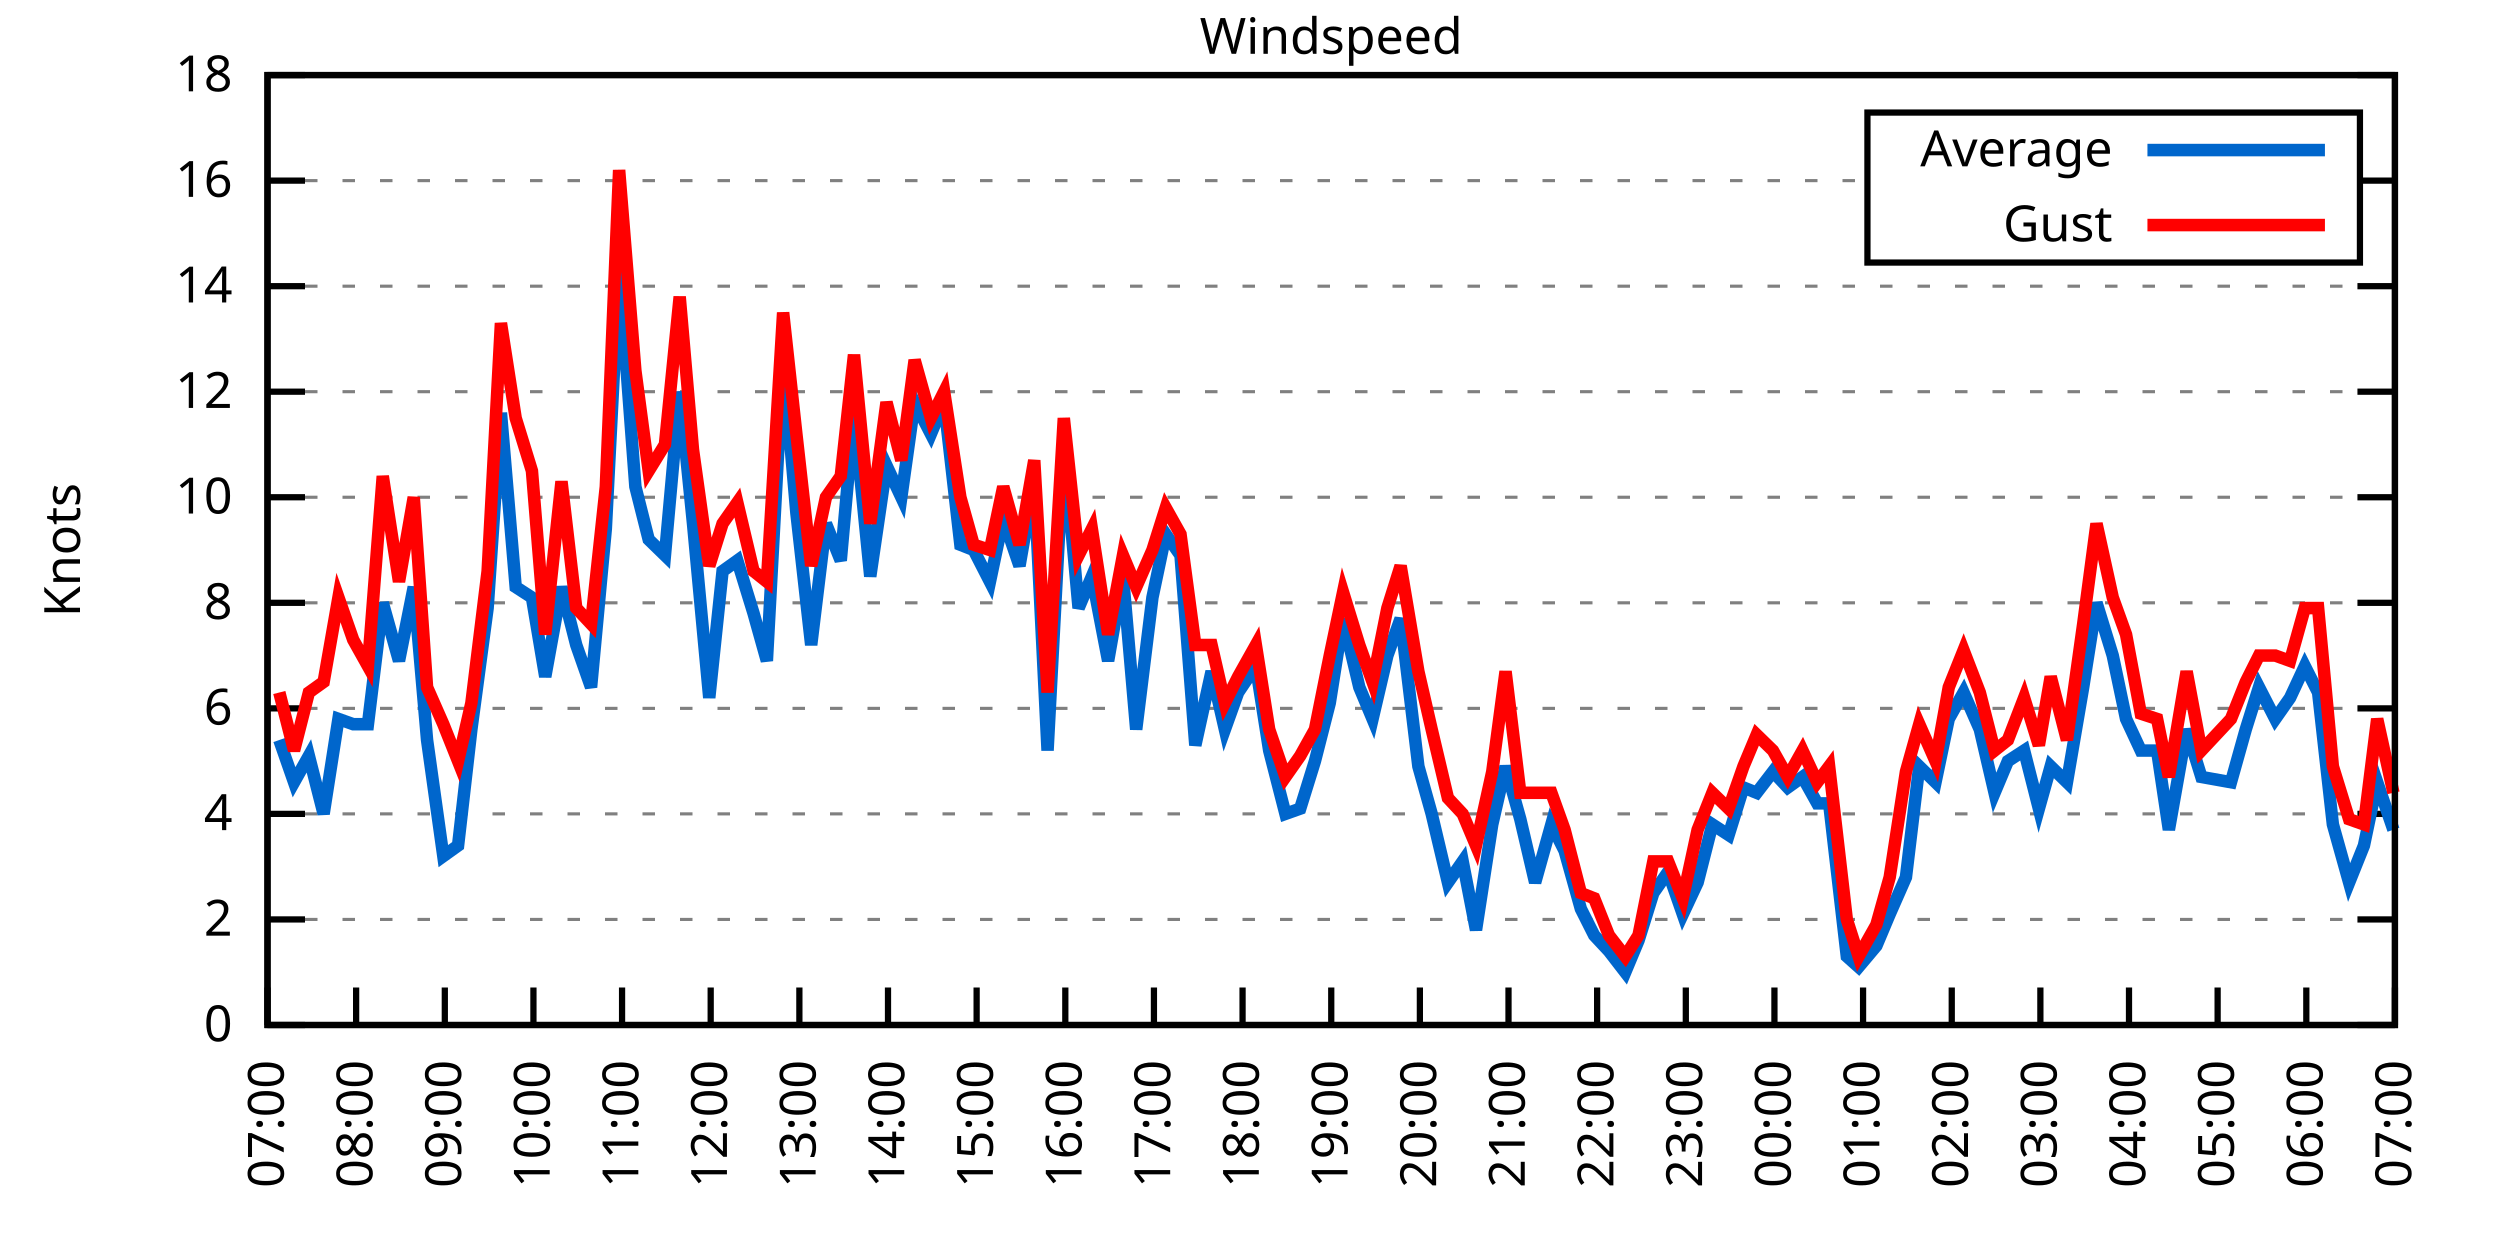
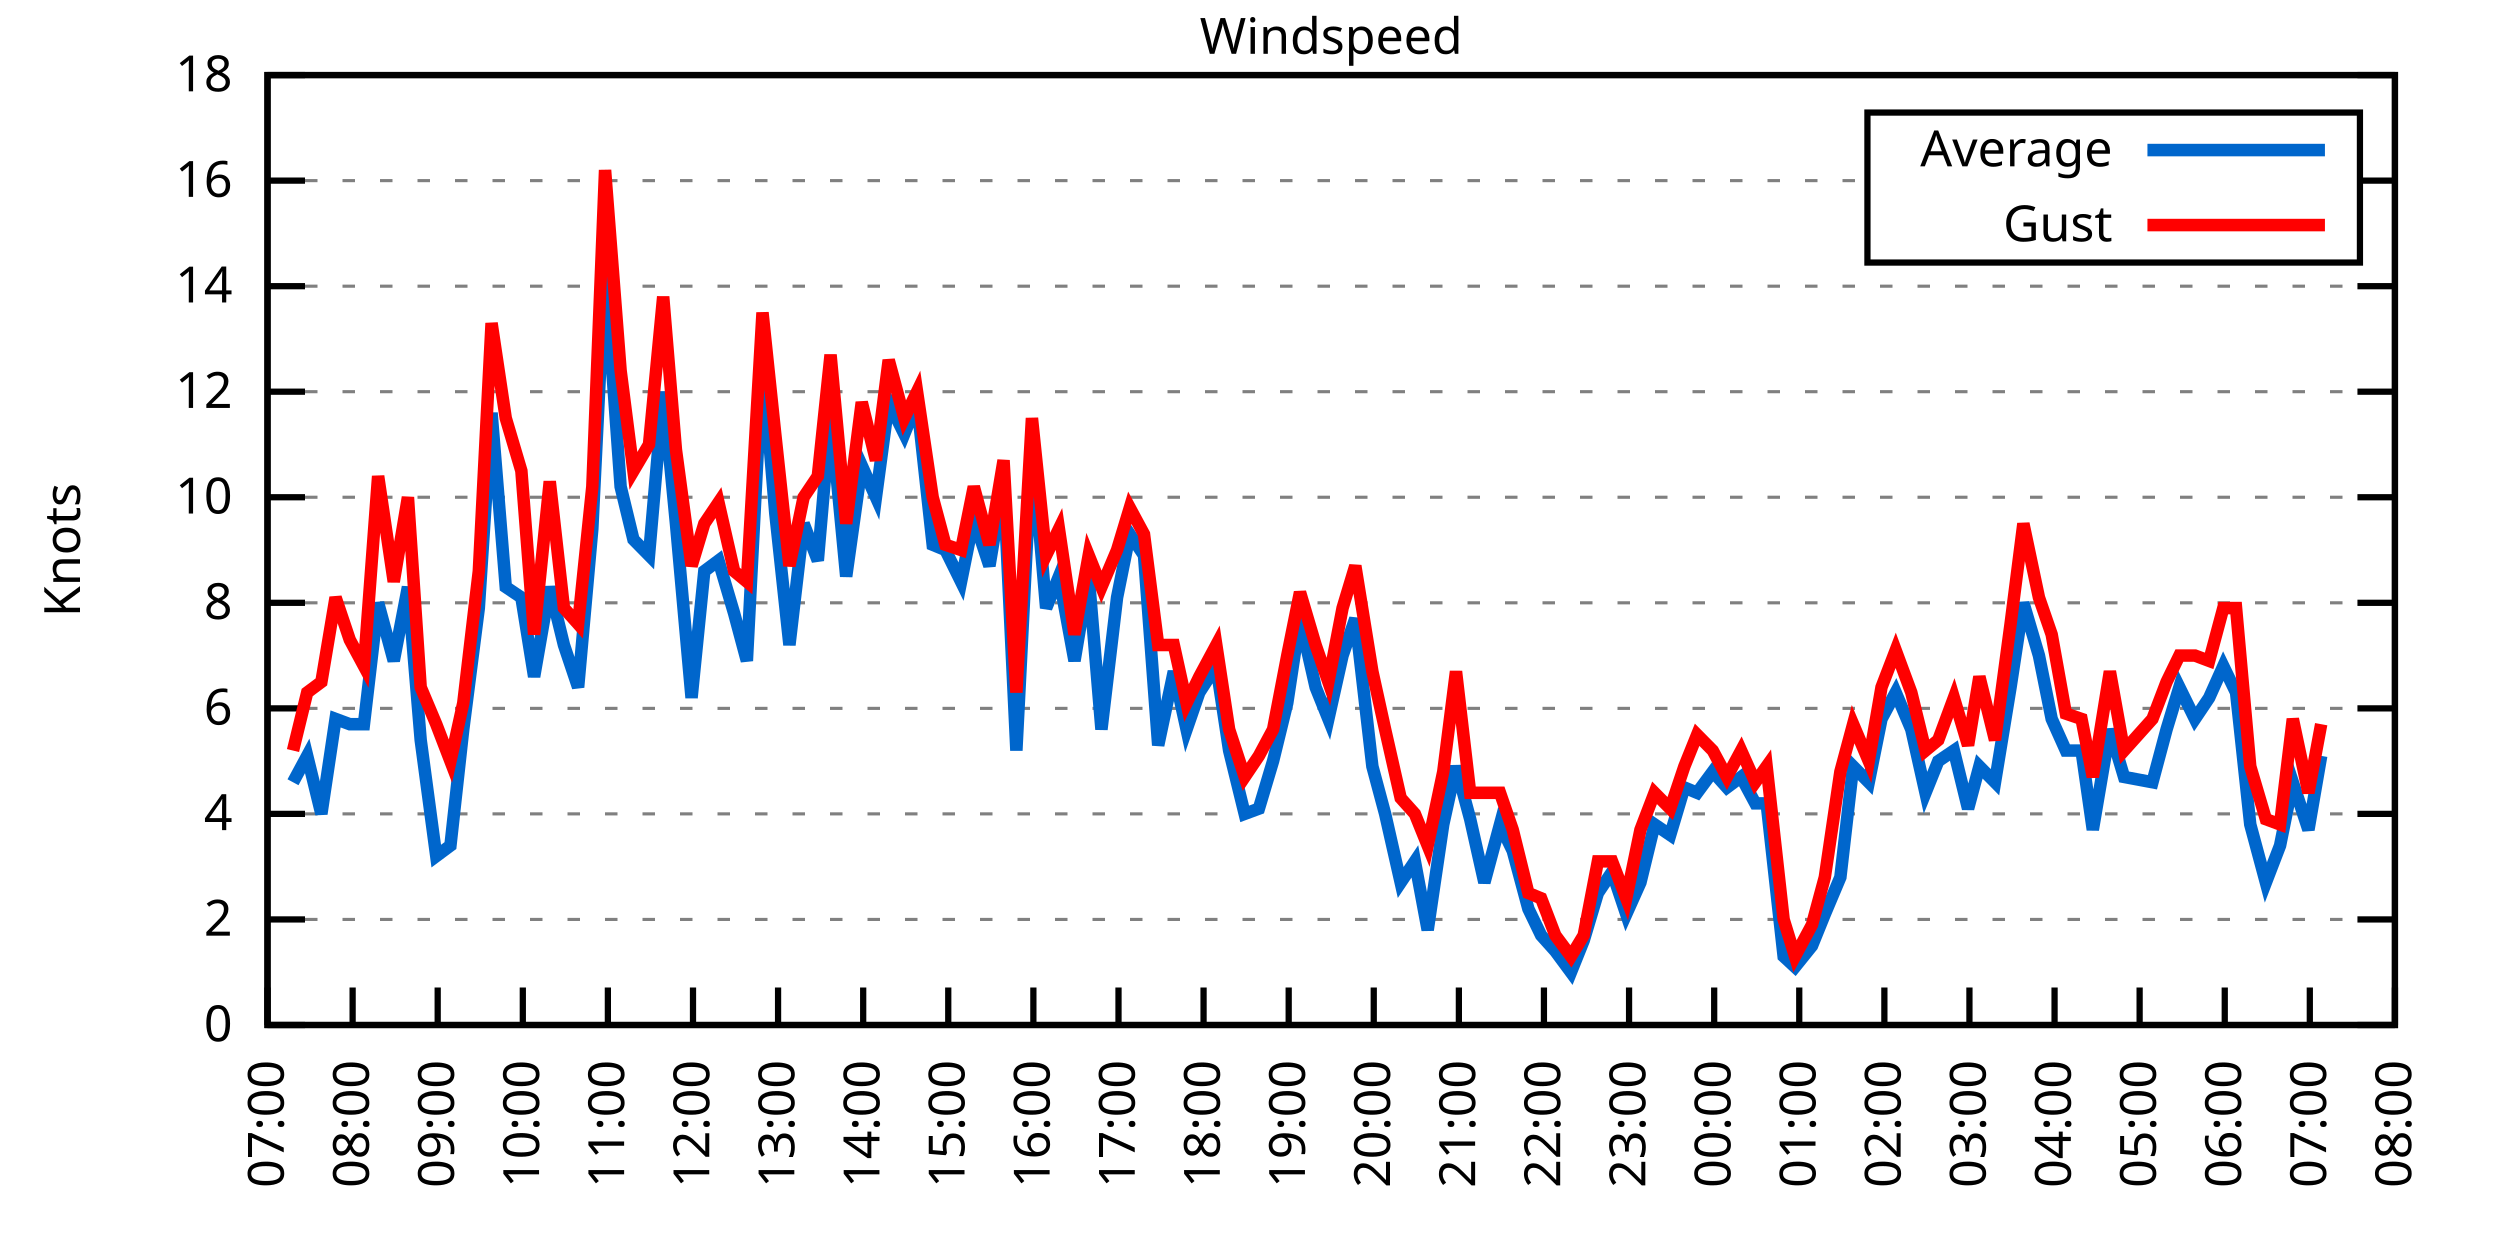
<svg xmlns="http://www.w3.org/2000/svg" xmlns:xlink="http://www.w3.org/1999/xlink" width="400" height="200" viewBox="0 0 400 200">
  <g id="gnuplot_canvas">
    <rect x="0" y="0" width="400" height="200" fill="none" />
    <defs>
      <circle id="gpDot" r="0.5" stroke-width="0.5" stroke="currentColor" />
      <path id="gpPt0" stroke-width="0.333" stroke="currentColor" d="M-1,0 h2 M0,-1 v2" />
      <path id="gpPt1" stroke-width="0.333" stroke="currentColor" d="M-1,-1 L1,1 M1,-1 L-1,1" />
      <path id="gpPt2" stroke-width="0.333" stroke="currentColor" d="M-1,0 L1,0 M0,-1 L0,1 M-1,-1 L1,1 M-1,1 L1,-1" />
      <rect id="gpPt3" stroke-width="0.333" stroke="currentColor" x="-1" y="-1" width="2" height="2" />
      <rect id="gpPt4" stroke-width="0.333" stroke="currentColor" fill="currentColor" x="-1" y="-1" width="2" height="2" />
      <circle id="gpPt5" stroke-width="0.333" stroke="currentColor" cx="0" cy="0" r="1" />
      <use xlink:href="#gpPt5" id="gpPt6" fill="currentColor" stroke="none" />
      <path id="gpPt7" stroke-width="0.333" stroke="currentColor" d="M0,-1.33 L-1.33,0.67 L1.33,0.67 z" />
      <use xlink:href="#gpPt7" id="gpPt8" fill="currentColor" stroke="none" />
      <use xlink:href="#gpPt7" id="gpPt9" stroke="currentColor" transform="rotate(180)" />
      <use xlink:href="#gpPt9" id="gpPt10" fill="currentColor" stroke="none" />
      <use xlink:href="#gpPt3" id="gpPt11" stroke="currentColor" transform="rotate(45)" />
      <use xlink:href="#gpPt11" id="gpPt12" fill="currentColor" stroke="none" />
      <path id="gpPt13" stroke-width="0.333" stroke="currentColor" d="M0,1.330 L1.265,0.411 L0.782,-1.067 L-0.782,-1.076 L-1.265,0.411 z" />
      <use xlink:href="#gpPt13" id="gpPt14" fill="currentColor" stroke="none" />
      <filter id="textbox" filterUnits="objectBoundingBox" x="0" y="0" height="1" width="1">
        <feFlood flood-color="white" flood-opacity="1" result="bgnd" />
        <feComposite in="SourceGraphic" in2="bgnd" operator="atop" />
      </filter>
      <filter id="greybox" filterUnits="objectBoundingBox" x="0" y="0" height="1" width="1">
        <feFlood flood-color="lightgrey" flood-opacity="1" result="grey" />
        <feComposite in="SourceGraphic" in2="grey" operator="atop" />
      </filter>
    </defs>
    <g fill="none" color="white" stroke="currentColor" stroke-width="1.00" stroke-linecap="butt" stroke-linejoin="miter">
</g>
    <g fill="none" color="black" stroke="currentColor" stroke-width="1.00" stroke-linecap="butt" stroke-linejoin="miter">
      <g stroke="none" shape-rendering="crispEdges">
        <polygon fill="rgb(255, 255, 255)" points="42.80,164.00 383.18,164.00 383.18,12.02 42.80,12.02 " />
      </g>
    </g>
    <g fill="none" color="black" stroke="currentColor" stroke-width="1.00" stroke-linecap="butt" stroke-linejoin="miter">
</g>
    <g fill="none" color="black" stroke="black" stroke-width="0.50" stroke-linecap="butt" stroke-linejoin="miter">
</g>
    <g fill="none" color="gray" stroke="currentColor" stroke-width="0.50" stroke-linecap="butt" stroke-linejoin="miter">
      <path stroke="gray" stroke-dasharray="2,4" class="gridline" d="M42.80,164.00 L383.19,164.00  " />
    </g>
    <g fill="none" color="gray" stroke="gray" stroke-width="1.00" stroke-linecap="butt" stroke-linejoin="miter">
</g>
    <g fill="none" color="black" stroke="currentColor" stroke-width="1.00" stroke-linecap="butt" stroke-linejoin="miter">
      <path stroke="black" d="M42.80,164.00 L48.80,164.00 M383.19,164.00 L377.19,164.00  " />
      <g transform="translate(37.20,166.60)" stroke="none" fill="black" font-family="Sans" font-size="8.00" text-anchor="end">
        <text>
          <tspan font-family="Sans"> 0</tspan>
        </text>
      </g>
    </g>
    <g fill="none" color="black" stroke="currentColor" stroke-width="1.00" stroke-linecap="butt" stroke-linejoin="miter">
</g>
    <g fill="none" color="black" stroke="black" stroke-width="0.50" stroke-linecap="butt" stroke-linejoin="miter">
</g>
    <g fill="none" color="gray" stroke="currentColor" stroke-width="0.50" stroke-linecap="butt" stroke-linejoin="miter">
      <path stroke="gray" stroke-dasharray="2,4" class="gridline" d="M42.80,147.11 L383.19,147.11  " />
    </g>
    <g fill="none" color="gray" stroke="gray" stroke-width="1.00" stroke-linecap="butt" stroke-linejoin="miter">
</g>
    <g fill="none" color="black" stroke="currentColor" stroke-width="1.00" stroke-linecap="butt" stroke-linejoin="miter">
      <path stroke="black" d="M42.80,147.11 L48.80,147.11 M383.19,147.11 L377.19,147.11  " />
      <g transform="translate(37.20,149.71)" stroke="none" fill="black" font-family="Sans" font-size="8.00" text-anchor="end">
        <text>
          <tspan font-family="Sans"> 2</tspan>
        </text>
      </g>
    </g>
    <g fill="none" color="black" stroke="currentColor" stroke-width="1.00" stroke-linecap="butt" stroke-linejoin="miter">
</g>
    <g fill="none" color="black" stroke="black" stroke-width="0.50" stroke-linecap="butt" stroke-linejoin="miter">
</g>
    <g fill="none" color="gray" stroke="currentColor" stroke-width="0.50" stroke-linecap="butt" stroke-linejoin="miter">
      <path stroke="gray" stroke-dasharray="2,4" class="gridline" d="M42.80,130.22 L383.19,130.22  " />
    </g>
    <g fill="none" color="gray" stroke="gray" stroke-width="1.00" stroke-linecap="butt" stroke-linejoin="miter">
</g>
    <g fill="none" color="black" stroke="currentColor" stroke-width="1.00" stroke-linecap="butt" stroke-linejoin="miter">
      <path stroke="black" d="M42.80,130.22 L48.80,130.22 M383.19,130.22 L377.19,130.22  " />
      <g transform="translate(37.20,132.82)" stroke="none" fill="black" font-family="Sans" font-size="8.00" text-anchor="end">
        <text>
          <tspan font-family="Sans"> 4</tspan>
        </text>
      </g>
    </g>
    <g fill="none" color="black" stroke="currentColor" stroke-width="1.00" stroke-linecap="butt" stroke-linejoin="miter">
</g>
    <g fill="none" color="black" stroke="black" stroke-width="0.50" stroke-linecap="butt" stroke-linejoin="miter">
</g>
    <g fill="none" color="gray" stroke="currentColor" stroke-width="0.50" stroke-linecap="butt" stroke-linejoin="miter">
      <path stroke="gray" stroke-dasharray="2,4" class="gridline" d="M42.80,113.34 L383.19,113.34  " />
    </g>
    <g fill="none" color="gray" stroke="gray" stroke-width="1.00" stroke-linecap="butt" stroke-linejoin="miter">
</g>
    <g fill="none" color="black" stroke="currentColor" stroke-width="1.00" stroke-linecap="butt" stroke-linejoin="miter">
      <path stroke="black" d="M42.80,113.34 L48.80,113.34 M383.19,113.34 L377.19,113.34  " />
      <g transform="translate(37.20,115.94)" stroke="none" fill="black" font-family="Sans" font-size="8.00" text-anchor="end">
        <text>
          <tspan font-family="Sans"> 6</tspan>
        </text>
      </g>
    </g>
    <g fill="none" color="black" stroke="currentColor" stroke-width="1.00" stroke-linecap="butt" stroke-linejoin="miter">
</g>
    <g fill="none" color="black" stroke="black" stroke-width="0.50" stroke-linecap="butt" stroke-linejoin="miter">
</g>
    <g fill="none" color="gray" stroke="currentColor" stroke-width="0.50" stroke-linecap="butt" stroke-linejoin="miter">
      <path stroke="gray" stroke-dasharray="2,4" class="gridline" d="M42.80,96.45 L383.19,96.45  " />
    </g>
    <g fill="none" color="gray" stroke="gray" stroke-width="1.00" stroke-linecap="butt" stroke-linejoin="miter">
</g>
    <g fill="none" color="black" stroke="currentColor" stroke-width="1.00" stroke-linecap="butt" stroke-linejoin="miter">
      <path stroke="black" d="M42.80,96.45 L48.80,96.45 M383.19,96.45 L377.19,96.45  " />
      <g transform="translate(37.20,99.05)" stroke="none" fill="black" font-family="Sans" font-size="8.00" text-anchor="end">
        <text>
          <tspan font-family="Sans"> 8</tspan>
        </text>
      </g>
    </g>
    <g fill="none" color="black" stroke="currentColor" stroke-width="1.00" stroke-linecap="butt" stroke-linejoin="miter">
</g>
    <g fill="none" color="black" stroke="black" stroke-width="0.50" stroke-linecap="butt" stroke-linejoin="miter">
</g>
    <g fill="none" color="gray" stroke="currentColor" stroke-width="0.50" stroke-linecap="butt" stroke-linejoin="miter">
      <path stroke="gray" stroke-dasharray="2,4" class="gridline" d="M42.80,79.56 L383.19,79.56  " />
    </g>
    <g fill="none" color="gray" stroke="gray" stroke-width="1.00" stroke-linecap="butt" stroke-linejoin="miter">
</g>
    <g fill="none" color="black" stroke="currentColor" stroke-width="1.00" stroke-linecap="butt" stroke-linejoin="miter">
      <path stroke="black" d="M42.80,79.56 L48.80,79.56 M383.19,79.56 L377.19,79.56  " />
      <g transform="translate(37.20,82.16)" stroke="none" fill="black" font-family="Sans" font-size="8.00" text-anchor="end">
        <text>
          <tspan font-family="Sans"> 10</tspan>
        </text>
      </g>
    </g>
    <g fill="none" color="black" stroke="currentColor" stroke-width="1.00" stroke-linecap="butt" stroke-linejoin="miter">
</g>
    <g fill="none" color="black" stroke="black" stroke-width="0.50" stroke-linecap="butt" stroke-linejoin="miter">
</g>
    <g fill="none" color="gray" stroke="currentColor" stroke-width="0.50" stroke-linecap="butt" stroke-linejoin="miter">
      <path stroke="gray" stroke-dasharray="2,4" class="gridline" d="M42.80,62.67 L383.19,62.67  " />
    </g>
    <g fill="none" color="gray" stroke="gray" stroke-width="1.00" stroke-linecap="butt" stroke-linejoin="miter">
</g>
    <g fill="none" color="black" stroke="currentColor" stroke-width="1.00" stroke-linecap="butt" stroke-linejoin="miter">
      <path stroke="black" d="M42.80,62.67 L48.80,62.67 M383.19,62.67 L377.19,62.67  " />
      <g transform="translate(37.20,65.27)" stroke="none" fill="black" font-family="Sans" font-size="8.00" text-anchor="end">
        <text>
          <tspan font-family="Sans"> 12</tspan>
        </text>
      </g>
    </g>
    <g fill="none" color="black" stroke="currentColor" stroke-width="1.00" stroke-linecap="butt" stroke-linejoin="miter">
</g>
    <g fill="none" color="black" stroke="black" stroke-width="0.50" stroke-linecap="butt" stroke-linejoin="miter">
</g>
    <g fill="none" color="gray" stroke="currentColor" stroke-width="0.50" stroke-linecap="butt" stroke-linejoin="miter">
      <path stroke="gray" stroke-dasharray="2,4" class="gridline" d="M42.80,45.79 L383.19,45.79  " />
    </g>
    <g fill="none" color="gray" stroke="gray" stroke-width="1.00" stroke-linecap="butt" stroke-linejoin="miter">
</g>
    <g fill="none" color="black" stroke="currentColor" stroke-width="1.00" stroke-linecap="butt" stroke-linejoin="miter">
      <path stroke="black" d="M42.80,45.79 L48.80,45.79 M383.19,45.79 L377.19,45.79  " />
      <g transform="translate(37.20,48.39)" stroke="none" fill="black" font-family="Sans" font-size="8.00" text-anchor="end">
        <text>
          <tspan font-family="Sans"> 14</tspan>
        </text>
      </g>
    </g>
    <g fill="none" color="black" stroke="currentColor" stroke-width="1.00" stroke-linecap="butt" stroke-linejoin="miter">
</g>
    <g fill="none" color="black" stroke="black" stroke-width="0.50" stroke-linecap="butt" stroke-linejoin="miter">
</g>
    <g fill="none" color="gray" stroke="currentColor" stroke-width="0.50" stroke-linecap="butt" stroke-linejoin="miter">
      <path stroke="gray" stroke-dasharray="2,4" class="gridline" d="M42.80,28.90 L298.79,28.90 M377.59,28.90 L383.19,28.90  " />
    </g>
    <g fill="none" color="gray" stroke="gray" stroke-width="1.00" stroke-linecap="butt" stroke-linejoin="miter">
</g>
    <g fill="none" color="black" stroke="currentColor" stroke-width="1.00" stroke-linecap="butt" stroke-linejoin="miter">
      <path stroke="black" d="M42.80,28.90 L48.80,28.90 M383.19,28.90 L377.19,28.90  " />
      <g transform="translate(37.20,31.50)" stroke="none" fill="black" font-family="Sans" font-size="8.00" text-anchor="end">
        <text>
          <tspan font-family="Sans"> 16</tspan>
        </text>
      </g>
    </g>
    <g fill="none" color="black" stroke="currentColor" stroke-width="1.00" stroke-linecap="butt" stroke-linejoin="miter">
</g>
    <g fill="none" color="black" stroke="black" stroke-width="0.50" stroke-linecap="butt" stroke-linejoin="miter">
</g>
    <g fill="none" color="gray" stroke="currentColor" stroke-width="0.50" stroke-linecap="butt" stroke-linejoin="miter">
      <path stroke="gray" stroke-dasharray="2,4" class="gridline" d="M42.80,12.01 L383.19,12.01  " />
    </g>
    <g fill="none" color="gray" stroke="gray" stroke-width="1.00" stroke-linecap="butt" stroke-linejoin="miter">
</g>
    <g fill="none" color="black" stroke="currentColor" stroke-width="1.00" stroke-linecap="butt" stroke-linejoin="miter">
      <path stroke="black" d="M42.80,12.01 L48.80,12.01 M383.19,12.01 L377.19,12.01  " />
      <g transform="translate(37.20,14.61)" stroke="none" fill="black" font-family="Sans" font-size="8.00" text-anchor="end">
        <text>
          <tspan font-family="Sans"> 18</tspan>
        </text>
      </g>
    </g>
    <g fill="none" color="black" stroke="currentColor" stroke-width="1.00" stroke-linecap="butt" stroke-linejoin="miter">
      <path stroke="black" d="M42.80,164.00 L42.80,158.00  " />
      <g transform="translate(45.40,169.60) rotate(270.00)" stroke="none" fill="black" font-family="Sans" font-size="8.00" text-anchor="end">
        <text>
          <tspan font-family="Sans">07:00</tspan>
        </text>
      </g>
    </g>
    <g fill="none" color="black" stroke="currentColor" stroke-width="1.00" stroke-linecap="butt" stroke-linejoin="miter">
-       <path stroke="black" d="M56.98,164.00 L56.98,158.00  " />
-       <g transform="translate(59.58,169.60) rotate(270.00)" stroke="none" fill="black" font-family="Sans" font-size="8.00" text-anchor="end">
+       <path stroke="black" d="M56.42,164.00 L56.42,158.00  " />
+       <g transform="translate(59.02,169.60) rotate(270.00)" stroke="none" fill="black" font-family="Sans" font-size="8.00" text-anchor="end">
        <text>
          <tspan font-family="Sans">08:00</tspan>
        </text>
      </g>
    </g>
    <g fill="none" color="black" stroke="currentColor" stroke-width="1.00" stroke-linecap="butt" stroke-linejoin="miter">
-       <path stroke="black" d="M71.17,164.00 L71.17,158.00  " />
-       <g transform="translate(73.77,169.60) rotate(270.00)" stroke="none" fill="black" font-family="Sans" font-size="8.00" text-anchor="end">
+       <path stroke="black" d="M70.03,164.00 L70.03,158.00  " />
+       <g transform="translate(72.63,169.60) rotate(270.00)" stroke="none" fill="black" font-family="Sans" font-size="8.00" text-anchor="end">
        <text>
          <tspan font-family="Sans">09:00</tspan>
        </text>
      </g>
    </g>
    <g fill="none" color="black" stroke="currentColor" stroke-width="1.00" stroke-linecap="butt" stroke-linejoin="miter">
-       <path stroke="black" d="M85.35,164.00 L85.35,158.00  " />
-       <g transform="translate(87.95,169.60) rotate(270.00)" stroke="none" fill="black" font-family="Sans" font-size="8.00" text-anchor="end">
+       <path stroke="black" d="M83.65,164.00 L83.65,158.00  " />
+       <g transform="translate(86.25,169.60) rotate(270.00)" stroke="none" fill="black" font-family="Sans" font-size="8.00" text-anchor="end">
        <text>
          <tspan font-family="Sans">10:00</tspan>
        </text>
      </g>
    </g>
    <g fill="none" color="black" stroke="currentColor" stroke-width="1.00" stroke-linecap="butt" stroke-linejoin="miter">
-       <path stroke="black" d="M99.53,164.00 L99.53,158.00  " />
-       <g transform="translate(102.13,169.60) rotate(270.00)" stroke="none" fill="black" font-family="Sans" font-size="8.00" text-anchor="end">
+       <path stroke="black" d="M97.26,164.00 L97.26,158.00  " />
+       <g transform="translate(99.86,169.60) rotate(270.00)" stroke="none" fill="black" font-family="Sans" font-size="8.00" text-anchor="end">
        <text>
          <tspan font-family="Sans">11:00</tspan>
        </text>
      </g>
    </g>
    <g fill="none" color="black" stroke="currentColor" stroke-width="1.00" stroke-linecap="butt" stroke-linejoin="miter">
-       <path stroke="black" d="M113.71,164.00 L113.71,158.00  " />
-       <g transform="translate(116.31,169.60) rotate(270.00)" stroke="none" fill="black" font-family="Sans" font-size="8.00" text-anchor="end">
+       <path stroke="black" d="M110.88,164.00 L110.88,158.00  " />
+       <g transform="translate(113.48,169.60) rotate(270.00)" stroke="none" fill="black" font-family="Sans" font-size="8.00" text-anchor="end">
        <text>
          <tspan font-family="Sans">12:00</tspan>
        </text>
      </g>
    </g>
    <g fill="none" color="black" stroke="currentColor" stroke-width="1.00" stroke-linecap="butt" stroke-linejoin="miter">
-       <path stroke="black" d="M127.90,164.00 L127.90,158.00  " />
-       <g transform="translate(130.50,169.60) rotate(270.00)" stroke="none" fill="black" font-family="Sans" font-size="8.00" text-anchor="end">
+       <path stroke="black" d="M124.49,164.00 L124.49,158.00  " />
+       <g transform="translate(127.09,169.60) rotate(270.00)" stroke="none" fill="black" font-family="Sans" font-size="8.00" text-anchor="end">
        <text>
          <tspan font-family="Sans">13:00</tspan>
        </text>
      </g>
    </g>
    <g fill="none" color="black" stroke="currentColor" stroke-width="1.00" stroke-linecap="butt" stroke-linejoin="miter">
-       <path stroke="black" d="M142.08,164.00 L142.08,158.00  " />
-       <g transform="translate(144.68,169.60) rotate(270.00)" stroke="none" fill="black" font-family="Sans" font-size="8.00" text-anchor="end">
+       <path stroke="black" d="M138.11,164.00 L138.11,158.00  " />
+       <g transform="translate(140.71,169.60) rotate(270.00)" stroke="none" fill="black" font-family="Sans" font-size="8.00" text-anchor="end">
        <text>
          <tspan font-family="Sans">14:00</tspan>
        </text>
      </g>
    </g>
    <g fill="none" color="black" stroke="currentColor" stroke-width="1.00" stroke-linecap="butt" stroke-linejoin="miter">
-       <path stroke="black" d="M156.26,164.00 L156.26,158.00  " />
-       <g transform="translate(158.86,169.60) rotate(270.00)" stroke="none" fill="black" font-family="Sans" font-size="8.00" text-anchor="end">
+       <path stroke="black" d="M151.72,164.00 L151.72,158.00  " />
+       <g transform="translate(154.32,169.60) rotate(270.00)" stroke="none" fill="black" font-family="Sans" font-size="8.00" text-anchor="end">
        <text>
          <tspan font-family="Sans">15:00</tspan>
        </text>
      </g>
    </g>
    <g fill="none" color="black" stroke="currentColor" stroke-width="1.00" stroke-linecap="butt" stroke-linejoin="miter">
-       <path stroke="black" d="M170.45,164.00 L170.45,158.00  " />
-       <g transform="translate(173.05,169.60) rotate(270.00)" stroke="none" fill="black" font-family="Sans" font-size="8.00" text-anchor="end">
+       <path stroke="black" d="M165.34,164.00 L165.34,158.00  " />
+       <g transform="translate(167.94,169.60) rotate(270.00)" stroke="none" fill="black" font-family="Sans" font-size="8.00" text-anchor="end">
        <text>
          <tspan font-family="Sans">16:00</tspan>
        </text>
      </g>
    </g>
    <g fill="none" color="black" stroke="currentColor" stroke-width="1.00" stroke-linecap="butt" stroke-linejoin="miter">
-       <path stroke="black" d="M184.63,164.00 L184.63,158.00  " />
-       <g transform="translate(187.23,169.60) rotate(270.00)" stroke="none" fill="black" font-family="Sans" font-size="8.00" text-anchor="end">
+       <path stroke="black" d="M178.96,164.00 L178.96,158.00  " />
+       <g transform="translate(181.56,169.60) rotate(270.00)" stroke="none" fill="black" font-family="Sans" font-size="8.00" text-anchor="end">
        <text>
          <tspan font-family="Sans">17:00</tspan>
        </text>
      </g>
    </g>
    <g fill="none" color="black" stroke="currentColor" stroke-width="1.00" stroke-linecap="butt" stroke-linejoin="miter">
-       <path stroke="black" d="M198.81,164.00 L198.81,158.00  " />
-       <g transform="translate(201.41,169.60) rotate(270.00)" stroke="none" fill="black" font-family="Sans" font-size="8.00" text-anchor="end">
+       <path stroke="black" d="M192.57,164.00 L192.57,158.00  " />
+       <g transform="translate(195.17,169.60) rotate(270.00)" stroke="none" fill="black" font-family="Sans" font-size="8.00" text-anchor="end">
        <text>
          <tspan font-family="Sans">18:00</tspan>
        </text>
      </g>
    </g>
    <g fill="none" color="black" stroke="currentColor" stroke-width="1.00" stroke-linecap="butt" stroke-linejoin="miter">
-       <path stroke="black" d="M213.00,164.00 L213.00,158.00  " />
-       <g transform="translate(215.60,169.60) rotate(270.00)" stroke="none" fill="black" font-family="Sans" font-size="8.00" text-anchor="end">
+       <path stroke="black" d="M206.19,164.00 L206.19,158.00  " />
+       <g transform="translate(208.79,169.60) rotate(270.00)" stroke="none" fill="black" font-family="Sans" font-size="8.00" text-anchor="end">
        <text>
          <tspan font-family="Sans">19:00</tspan>
        </text>
      </g>
    </g>
    <g fill="none" color="black" stroke="currentColor" stroke-width="1.00" stroke-linecap="butt" stroke-linejoin="miter">
-       <path stroke="black" d="M227.18,164.00 L227.18,158.00  " />
-       <g transform="translate(229.78,169.60) rotate(270.00)" stroke="none" fill="black" font-family="Sans" font-size="8.00" text-anchor="end">
+       <path stroke="black" d="M219.80,164.00 L219.80,158.00  " />
+       <g transform="translate(222.40,169.60) rotate(270.00)" stroke="none" fill="black" font-family="Sans" font-size="8.00" text-anchor="end">
        <text>
          <tspan font-family="Sans">20:00</tspan>
        </text>
      </g>
    </g>
    <g fill="none" color="black" stroke="currentColor" stroke-width="1.00" stroke-linecap="butt" stroke-linejoin="miter">
-       <path stroke="black" d="M241.36,164.00 L241.36,158.00  " />
-       <g transform="translate(243.96,169.60) rotate(270.00)" stroke="none" fill="black" font-family="Sans" font-size="8.00" text-anchor="end">
+       <path stroke="black" d="M233.42,164.00 L233.42,158.00  " />
+       <g transform="translate(236.02,169.60) rotate(270.00)" stroke="none" fill="black" font-family="Sans" font-size="8.00" text-anchor="end">
        <text>
          <tspan font-family="Sans">21:00</tspan>
        </text>
      </g>
    </g>
    <g fill="none" color="black" stroke="currentColor" stroke-width="1.00" stroke-linecap="butt" stroke-linejoin="miter">
-       <path stroke="black" d="M255.54,164.00 L255.54,158.00  " />
-       <g transform="translate(258.14,169.60) rotate(270.00)" stroke="none" fill="black" font-family="Sans" font-size="8.00" text-anchor="end">
+       <path stroke="black" d="M247.03,164.00 L247.03,158.00  " />
+       <g transform="translate(249.63,169.60) rotate(270.00)" stroke="none" fill="black" font-family="Sans" font-size="8.00" text-anchor="end">
        <text>
          <tspan font-family="Sans">22:00</tspan>
        </text>
      </g>
    </g>
    <g fill="none" color="black" stroke="currentColor" stroke-width="1.00" stroke-linecap="butt" stroke-linejoin="miter">
-       <path stroke="black" d="M269.73,164.00 L269.73,158.00  " />
-       <g transform="translate(272.33,169.60) rotate(270.00)" stroke="none" fill="black" font-family="Sans" font-size="8.00" text-anchor="end">
+       <path stroke="black" d="M260.65,164.00 L260.65,158.00  " />
+       <g transform="translate(263.25,169.60) rotate(270.00)" stroke="none" fill="black" font-family="Sans" font-size="8.00" text-anchor="end">
        <text>
          <tspan font-family="Sans">23:00</tspan>
        </text>
      </g>
    </g>
    <g fill="none" color="black" stroke="currentColor" stroke-width="1.00" stroke-linecap="butt" stroke-linejoin="miter">
-       <path stroke="black" d="M283.91,164.00 L283.91,158.00  " />
-       <g transform="translate(286.51,169.60) rotate(270.00)" stroke="none" fill="black" font-family="Sans" font-size="8.00" text-anchor="end">
+       <path stroke="black" d="M274.27,164.00 L274.27,158.00  " />
+       <g transform="translate(276.87,169.60) rotate(270.00)" stroke="none" fill="black" font-family="Sans" font-size="8.00" text-anchor="end">
        <text>
          <tspan font-family="Sans">00:00</tspan>
        </text>
      </g>
    </g>
    <g fill="none" color="black" stroke="currentColor" stroke-width="1.00" stroke-linecap="butt" stroke-linejoin="miter">
-       <path stroke="black" d="M298.09,164.00 L298.09,158.00  " />
-       <g transform="translate(300.69,169.60) rotate(270.00)" stroke="none" fill="black" font-family="Sans" font-size="8.00" text-anchor="end">
+       <path stroke="black" d="M287.88,164.00 L287.88,158.00  " />
+       <g transform="translate(290.48,169.60) rotate(270.00)" stroke="none" fill="black" font-family="Sans" font-size="8.00" text-anchor="end">
        <text>
          <tspan font-family="Sans">01:00</tspan>
        </text>
      </g>
    </g>
    <g fill="none" color="black" stroke="currentColor" stroke-width="1.00" stroke-linecap="butt" stroke-linejoin="miter">
-       <path stroke="black" d="M312.28,164.00 L312.28,158.00  " />
-       <g transform="translate(314.88,169.60) rotate(270.00)" stroke="none" fill="black" font-family="Sans" font-size="8.00" text-anchor="end">
+       <path stroke="black" d="M301.50,164.00 L301.50,158.00  " />
+       <g transform="translate(304.10,169.60) rotate(270.00)" stroke="none" fill="black" font-family="Sans" font-size="8.00" text-anchor="end">
        <text>
          <tspan font-family="Sans">02:00</tspan>
        </text>
      </g>
    </g>
    <g fill="none" color="black" stroke="currentColor" stroke-width="1.00" stroke-linecap="butt" stroke-linejoin="miter">
-       <path stroke="black" d="M326.46,164.00 L326.46,158.00  " />
-       <g transform="translate(329.06,169.60) rotate(270.00)" stroke="none" fill="black" font-family="Sans" font-size="8.00" text-anchor="end">
+       <path stroke="black" d="M315.11,164.00 L315.11,158.00  " />
+       <g transform="translate(317.71,169.60) rotate(270.00)" stroke="none" fill="black" font-family="Sans" font-size="8.00" text-anchor="end">
        <text>
          <tspan font-family="Sans">03:00</tspan>
        </text>
      </g>
    </g>
    <g fill="none" color="black" stroke="currentColor" stroke-width="1.00" stroke-linecap="butt" stroke-linejoin="miter">
-       <path stroke="black" d="M340.64,164.00 L340.64,158.00  " />
-       <g transform="translate(343.24,169.60) rotate(270.00)" stroke="none" fill="black" font-family="Sans" font-size="8.00" text-anchor="end">
+       <path stroke="black" d="M328.73,164.00 L328.73,158.00  " />
+       <g transform="translate(331.33,169.60) rotate(270.00)" stroke="none" fill="black" font-family="Sans" font-size="8.00" text-anchor="end">
        <text>
          <tspan font-family="Sans">04:00</tspan>
        </text>
      </g>
    </g>
    <g fill="none" color="black" stroke="currentColor" stroke-width="1.00" stroke-linecap="butt" stroke-linejoin="miter">
-       <path stroke="black" d="M354.82,164.00 L354.82,158.00  " />
-       <g transform="translate(357.42,169.60) rotate(270.00)" stroke="none" fill="black" font-family="Sans" font-size="8.00" text-anchor="end">
+       <path stroke="black" d="M342.34,164.00 L342.34,158.00  " />
+       <g transform="translate(344.94,169.60) rotate(270.00)" stroke="none" fill="black" font-family="Sans" font-size="8.00" text-anchor="end">
        <text>
          <tspan font-family="Sans">05:00</tspan>
        </text>
      </g>
    </g>
    <g fill="none" color="black" stroke="currentColor" stroke-width="1.00" stroke-linecap="butt" stroke-linejoin="miter">
-       <path stroke="black" d="M369.01,164.00 L369.01,158.00  " />
-       <g transform="translate(371.61,169.60) rotate(270.00)" stroke="none" fill="black" font-family="Sans" font-size="8.00" text-anchor="end">
+       <path stroke="black" d="M355.96,164.00 L355.96,158.00  " />
+       <g transform="translate(358.56,169.60) rotate(270.00)" stroke="none" fill="black" font-family="Sans" font-size="8.00" text-anchor="end">
        <text>
          <tspan font-family="Sans">06:00</tspan>
+         </text>
+       </g>
+     </g>
+     <g fill="none" color="black" stroke="currentColor" stroke-width="1.00" stroke-linecap="butt" stroke-linejoin="miter">
+       <path stroke="black" d="M369.57,164.00 L369.57,158.00  " />
+       <g transform="translate(372.17,169.60) rotate(270.00)" stroke="none" fill="black" font-family="Sans" font-size="8.00" text-anchor="end">
+         <text>
+           <tspan font-family="Sans">07:00</tspan>
        </text>
      </g>
    </g>
    <g fill="none" color="black" stroke="currentColor" stroke-width="1.00" stroke-linecap="butt" stroke-linejoin="miter">
      <path stroke="black" d="M383.19,164.00 L383.19,158.00  " />
      <g transform="translate(385.79,169.60) rotate(270.00)" stroke="none" fill="black" font-family="Sans" font-size="8.00" text-anchor="end">
        <text>
-           <tspan font-family="Sans">07:00</tspan>
+           <tspan font-family="Sans">08:00</tspan>
        </text>
      </g>
    </g>
    <g fill="none" color="black" stroke="currentColor" stroke-width="1.00" stroke-linecap="butt" stroke-linejoin="miter">
</g>
    <g fill="none" color="black" stroke="currentColor" stroke-width="1.00" stroke-linecap="butt" stroke-linejoin="miter">
      <path stroke="black" d="M42.80,12.01 L42.80,164.00 L383.19,164.00 L383.19,12.01 L42.80,12.01 Z  " />
    </g>
    <g fill="none" color="black" stroke="currentColor" stroke-width="1.00" stroke-linecap="butt" stroke-linejoin="miter">
</g>
    <g fill="none" color="black" stroke="currentColor" stroke-width="1.00" stroke-linecap="butt" stroke-linejoin="miter">
      <path stroke="black" d="M298.79,42.01 L298.79,18.01 L377.59,18.01 L377.59,42.01 L298.79,42.01 Z  " />
    </g>
    <g id="Windspeed_plot_1">
      <g fill="none" color="white" stroke="black" stroke-width="2.00" stroke-linecap="butt" stroke-linejoin="miter">
</g>
      <g fill="none" color="black" stroke="currentColor" stroke-width="2.00" stroke-linecap="butt" stroke-linejoin="miter">
        <g transform="translate(337.99,26.61)" stroke="none" fill="black" font-family="Sans" font-size="8.00" text-anchor="end">
          <text>
            <tspan font-family="Sans">Average</tspan>
          </text>
        </g>
      </g>
      <g fill="none" color="black" stroke="currentColor" stroke-width="2.00" stroke-linecap="butt" stroke-linejoin="miter">
-         <path stroke="rgb(  0, 102, 204)" d="M343.59,24.01 L371.99,24.01 M44.69,118.40 L47.05,125.16 L49.42,120.94 L51.78,130.22 L54.15,115.03 L56.51,115.87   L58.87,115.87 L61.24,96.45 L63.84,105.74 L66.20,93.92 L68.33,118.40 L70.93,136.98 L73.29,135.29 L75.42,116.71   L78.02,97.29 L80.15,66.05 L82.51,93.92 L85.11,95.60 L87.24,108.27 L89.84,93.92 L92.20,103.20 L94.57,109.96   L96.93,84.63 L99.06,43.25 L101.66,77.87 L103.79,86.32 L106.39,88.85 L108.75,62.67 L110.88,83.78 L113.48,111.65   L115.61,91.38 L117.97,89.69 L120.57,98.14 L122.70,105.74 L125.30,57.61 L127.42,82.09 L129.79,103.20 L132.15,83.78   L134.52,89.69 L136.64,66.05 L139.24,92.23 L141.84,74.49 L144.21,79.56 L146.34,64.36 L148.94,69.43 L151.06,64.36   L153.66,87.16 L155.79,88.00 L158.39,93.07 L160.52,82.94 L163.12,90.54 L165.48,77.03 L167.61,120.09 L170.21,71.12   L172.57,97.29 L174.70,92.23 L177.30,105.74 L179.67,92.23 L181.79,116.71 L184.39,95.60 L186.52,85.47 L188.88,88.85   L191.25,119.25 L193.85,107.43 L195.98,116.71 L198.10,110.80 L200.94,106.58 L203.07,120.09 L205.67,130.22 L208.03,129.38   L210.39,121.78 L212.76,112.49 L214.89,98.98 L217.49,109.96 L219.61,115.03 L221.98,104.89 L224.10,98.98 L226.94,122.62   L229.07,130.22 L231.67,141.20 L234.03,137.82 L236.16,148.80 L238.76,131.91 L240.89,122.62 L243.25,131.07 L245.62,141.20   L248.22,131.91 L250.34,136.14 L252.94,145.42 L255.07,149.65 L257.43,152.18 L260.04,155.56 L262.16,150.49 L264.53,142.89   L266.89,139.51 L269.25,146.27 L271.62,141.20 L273.98,131.91 L276.58,133.60 L278.95,126.00 L281.07,126.85 L283.67,123.47   L286.04,126.00 L288.40,124.31 L290.76,128.54 L292.66,128.54 L295.49,153.02 L297.38,154.71 L300.22,151.33 L302.35,146.27   L304.95,140.36 L307.08,122.62 L309.68,125.16 L311.80,115.03 L314.17,110.80 L316.77,116.71 L319.13,126.85 L321.26,121.78   L323.86,120.09 L326.22,129.38 L328.11,122.62 L330.71,125.16 L333.31,109.96 L335.44,96.45 L338.04,104.89 L340.17,115.03   L342.53,120.09 L345.13,120.09 L347.02,132.76 L349.86,116.71 L352.22,124.31 L356.95,125.16 L359.32,116.71 L361.44,109.96   L364.04,115.03 L366.41,111.65 L368.77,106.58 L370.90,110.80 L373.26,131.91 L375.86,141.20 L378.23,135.29 L380.35,125.16   L382.95,132.76  " />
+         <path stroke="rgb(  0, 102, 204)" d="M343.59,24.01 L371.99,24.01 M46.88,125.16 L49.15,120.94 L51.42,130.22 L53.69,115.03 L55.96,115.87 L58.23,115.87   L60.50,96.45 L63.00,105.74 L65.27,93.92 L67.31,118.40 L69.80,136.98 L72.07,135.29 L74.12,116.71 L76.61,97.29   L78.65,66.05 L80.92,93.92 L83.42,95.60 L85.46,108.27 L87.96,93.92 L90.23,103.20 L92.50,109.96 L94.77,84.63   L96.81,43.25 L99.30,77.87 L101.35,86.32 L103.84,88.85 L106.11,62.67 L108.15,83.78 L110.65,111.65 L112.69,91.38   L114.96,89.69 L117.46,98.14 L119.50,105.74 L122.00,57.61 L124.04,82.09 L126.31,103.20 L128.58,83.78 L130.85,89.69   L132.89,66.05 L135.39,92.23 L137.88,74.49 L140.15,79.56 L142.19,64.36 L144.69,69.43 L146.73,64.36 L149.23,87.16   L151.27,88.00 L153.77,93.07 L155.81,82.94 L158.31,90.54 L160.57,77.03 L162.62,120.09 L165.11,71.12 L167.38,97.29   L169.43,92.23 L171.92,105.74 L174.19,92.23 L176.23,116.71 L178.73,95.60 L180.77,85.47 L183.04,88.85 L185.31,119.25   L187.81,107.43 L189.85,116.71 L191.89,110.80 L194.61,106.58 L196.66,120.09 L199.15,130.22 L201.42,129.38 L203.69,121.78   L205.96,112.49 L208.00,98.98 L210.50,109.96 L212.54,115.03 L214.81,104.89 L216.85,98.98 L219.58,122.62 L221.62,130.22   L224.11,141.20 L226.38,137.82 L228.43,148.80 L230.92,131.91 L232.96,122.62 L235.23,131.07 L237.50,141.20 L240.00,131.91   L242.04,136.14 L244.54,145.42 L246.58,149.65 L248.85,152.18 L251.35,155.56 L253.39,150.49 L255.66,142.89 L257.93,139.51   L260.20,146.27 L262.47,141.20 L264.73,131.91 L267.23,133.60 L269.50,126.00 L271.54,126.85 L274.04,123.47 L276.31,126.00   L278.58,124.31 L280.85,128.54 L282.66,128.54 L285.38,153.02 L287.20,154.71 L289.92,151.33 L291.97,146.27 L294.46,140.36   L296.50,122.62 L299.00,125.16 L301.04,115.03 L303.31,110.80 L305.81,116.71 L308.08,126.85 L310.12,121.78 L312.62,120.09   L314.89,129.38 L316.70,122.62 L319.20,125.16 L321.69,109.96 L323.74,96.45 L326.23,104.89 L328.27,115.03 L330.54,120.09   L333.04,120.09 L334.85,132.76 L337.58,116.71 L339.85,124.31 L344.39,125.16 L346.65,116.71 L348.70,109.96 L351.19,115.03   L353.46,111.65 L355.73,106.58 L357.77,110.80 L360.04,131.91 L362.54,141.20 L364.81,135.29 L366.85,125.16 L369.35,132.76   L371.39,120.94  " />
      </g>
    </g>
    <g id="Windspeed_plot_2">
      <g fill="none" color="black" stroke="currentColor" stroke-width="2.00" stroke-linecap="butt" stroke-linejoin="miter">
        <g transform="translate(337.99,38.61)" stroke="none" fill="black" font-family="Sans" font-size="8.00" text-anchor="end">
          <text>
            <tspan font-family="Sans">Gust</tspan>
          </text>
        </g>
      </g>
      <g fill="none" color="black" stroke="currentColor" stroke-width="2.00" stroke-linecap="butt" stroke-linejoin="miter">
-         <path stroke="rgb(255,   0,   0)" d="M343.59,36.01 L371.99,36.01 M44.69,110.80 L47.05,120.09 L49.42,110.80 L51.78,109.11 L54.15,95.60 L56.51,102.36   L58.87,106.58 L61.24,76.18 L63.84,93.07 L66.20,79.56 L68.33,109.96 L70.93,115.87 L73.29,121.78 L75.42,112.49   L78.02,91.38 L80.15,51.70 L82.51,66.90 L85.11,75.34 L87.24,101.52 L89.84,77.03 L92.20,97.29 L94.57,99.83   L96.93,77.87 L99.06,27.21 L101.66,59.30 L103.79,75.34 L106.39,71.12 L108.75,47.47 L110.88,71.96 L113.48,90.54   L115.61,83.78 L117.97,80.41 L120.57,91.38 L122.70,93.07 L125.30,50.01 L127.42,69.43 L129.79,90.54 L132.15,79.56   L134.52,76.18 L136.64,56.76 L139.24,83.78 L141.84,64.36 L144.21,73.65 L146.34,57.61 L148.94,66.90 L151.06,62.67   L153.66,79.56 L155.79,87.16 L158.39,88.00 L160.52,77.87 L163.12,87.16 L165.48,73.65 L167.61,110.80 L170.21,66.90   L172.57,88.85 L174.70,84.63 L177.30,101.52 L179.67,88.85 L181.79,93.92 L184.39,88.00 L186.52,81.25 L188.88,85.47   L191.25,103.20 L193.85,103.20 L195.98,112.49 L198.10,108.27 L200.94,103.20 L203.07,116.71 L205.67,124.31 L208.03,120.94   L210.39,116.71 L212.76,104.89 L214.89,94.76 L217.49,103.20 L219.61,109.11 L221.98,97.29 L224.10,90.54 L226.94,107.43   L229.07,116.71 L231.67,127.69 L234.03,130.22 L236.16,135.29 L238.76,123.47 L240.89,107.43 L243.25,126.85 L245.62,126.85   L248.22,126.85 L250.34,132.76 L252.94,142.89 L255.07,143.73 L257.43,149.65 L260.04,153.02 L262.16,149.65 L264.53,137.82   L266.89,137.82 L269.25,143.73 L271.62,132.76 L273.98,126.85 L276.58,129.38 L278.95,122.62 L281.07,117.56 L283.67,120.09   L286.04,124.31 L288.40,120.09 L290.76,125.16 L292.66,122.62 L295.49,147.11 L297.38,153.02 L300.22,147.96 L302.35,140.36   L304.95,123.47 L307.08,115.87 L309.68,121.78 L311.80,109.96 L314.17,104.05 L316.77,110.80 L319.13,120.09 L321.26,118.40   L323.86,111.65 L326.22,119.25 L328.11,108.27 L330.71,118.40 L333.31,99.83 L335.44,83.78 L338.04,95.60 L340.17,101.52   L342.53,114.18 L345.13,115.03 L347.02,124.31 L349.86,107.43 L352.22,120.09 L356.95,115.03 L359.32,109.11 L361.44,104.89   L364.04,104.89 L366.41,105.74 L368.77,97.29 L370.90,97.29 L373.26,122.62 L375.86,131.07 L378.23,131.91 L380.35,115.03   L382.95,126.85  " />
+         <path stroke="rgb(255,   0,   0)" d="M343.59,36.01 L371.99,36.01 M46.88,120.09 L49.15,110.80 L51.42,109.11 L53.69,95.60 L55.96,102.36 L58.23,106.58   L60.50,76.18 L63.00,93.07 L65.27,79.56 L67.31,109.96 L69.80,115.87 L72.07,121.78 L74.12,112.49 L76.61,91.38   L78.65,51.70 L80.92,66.90 L83.42,75.34 L85.46,101.52 L87.96,77.03 L90.23,97.29 L92.50,99.83 L94.77,77.87   L96.81,27.21 L99.30,59.30 L101.35,75.34 L103.84,71.12 L106.11,47.47 L108.15,71.96 L110.65,90.54 L112.69,83.78   L114.96,80.41 L117.46,91.38 L119.50,93.07 L122.00,50.01 L124.04,69.43 L126.31,90.54 L128.58,79.56 L130.85,76.18   L132.89,56.76 L135.39,83.78 L137.88,64.36 L140.15,73.65 L142.19,57.61 L144.69,66.90 L146.73,62.67 L149.23,79.56   L151.27,87.16 L153.77,88.00 L155.81,77.87 L158.31,87.16 L160.57,73.65 L162.62,110.80 L165.11,66.90 L167.38,88.85   L169.43,84.63 L171.92,101.52 L174.19,88.85 L176.23,93.92 L178.73,88.00 L180.77,81.25 L183.04,85.47 L185.31,103.20   L187.81,103.20 L189.85,112.49 L191.89,108.27 L194.61,103.20 L196.66,116.71 L199.15,124.31 L201.42,120.94 L203.69,116.71   L205.96,104.89 L208.00,94.76 L210.50,103.20 L212.54,109.11 L214.81,97.29 L216.85,90.54 L219.58,107.43 L221.62,116.71   L224.11,127.69 L226.38,130.22 L228.43,135.29 L230.92,123.47 L232.96,107.43 L235.23,126.85 L237.50,126.85 L240.00,126.85   L242.04,132.76 L244.54,142.89 L246.58,143.73 L248.85,149.65 L251.35,153.02 L253.39,149.65 L255.66,137.82 L257.93,137.82   L260.20,143.73 L262.47,132.76 L264.73,126.85 L267.23,129.38 L269.50,122.62 L271.54,117.56 L274.04,120.09 L276.31,124.31   L278.58,120.09 L280.85,125.16 L282.66,122.62 L285.38,147.11 L287.20,153.02 L289.92,147.96 L291.97,140.36 L294.46,123.47   L296.50,115.87 L299.00,121.78 L301.04,109.96 L303.31,104.05 L305.81,110.80 L308.08,120.09 L310.12,118.40 L312.62,111.65   L314.89,119.25 L316.70,108.27 L319.20,118.40 L321.69,99.83 L323.74,83.78 L326.23,95.60 L328.27,101.52 L330.54,114.18   L333.04,115.03 L334.85,124.31 L337.58,107.43 L339.85,120.09 L344.39,115.03 L346.65,109.11 L348.70,104.89 L351.19,104.89   L353.46,105.74 L355.73,97.29 L357.77,97.29 L360.04,122.62 L362.54,131.07 L364.81,131.91 L366.85,115.03 L369.35,126.85   L371.39,115.87  " />
      </g>
    </g>
    <g fill="none" color="black" stroke="currentColor" stroke-width="2.00" stroke-linecap="butt" stroke-linejoin="miter">
</g>
    <g fill="none" color="black" stroke="black" stroke-width="1.00" stroke-linecap="butt" stroke-linejoin="miter">
</g>
    <g fill="none" color="black" stroke="currentColor" stroke-width="1.00" stroke-linecap="butt" stroke-linejoin="miter">
      <path stroke="black" d="M42.80,12.01 L42.80,164.00 L383.19,164.00 L383.19,12.01 L42.80,12.01 Z  " />
      <g transform="translate(12.80,88.01) rotate(270.00)" stroke="none" fill="black" font-family="Sans" font-size="8.00" text-anchor="middle">
        <text>
          <tspan font-family="Sans">Knots</tspan>
        </text>
      </g>
    </g>
    <g fill="none" color="black" stroke="currentColor" stroke-width="1.00" stroke-linecap="butt" stroke-linejoin="miter">
</g>
    <g fill="none" color="black" stroke="currentColor" stroke-width="1.00" stroke-linecap="butt" stroke-linejoin="miter">
      <g transform="translate(212.99,8.61)" stroke="none" fill="black" font-family="Sans" font-size="8.00" text-anchor="middle">
        <text>
          <tspan font-family="Sans">Windspeed</tspan>
        </text>
      </g>
    </g>
    <g fill="none" color="black" stroke="currentColor" stroke-width="1.00" stroke-linecap="butt" stroke-linejoin="miter">
</g>
  </g>
</svg>
